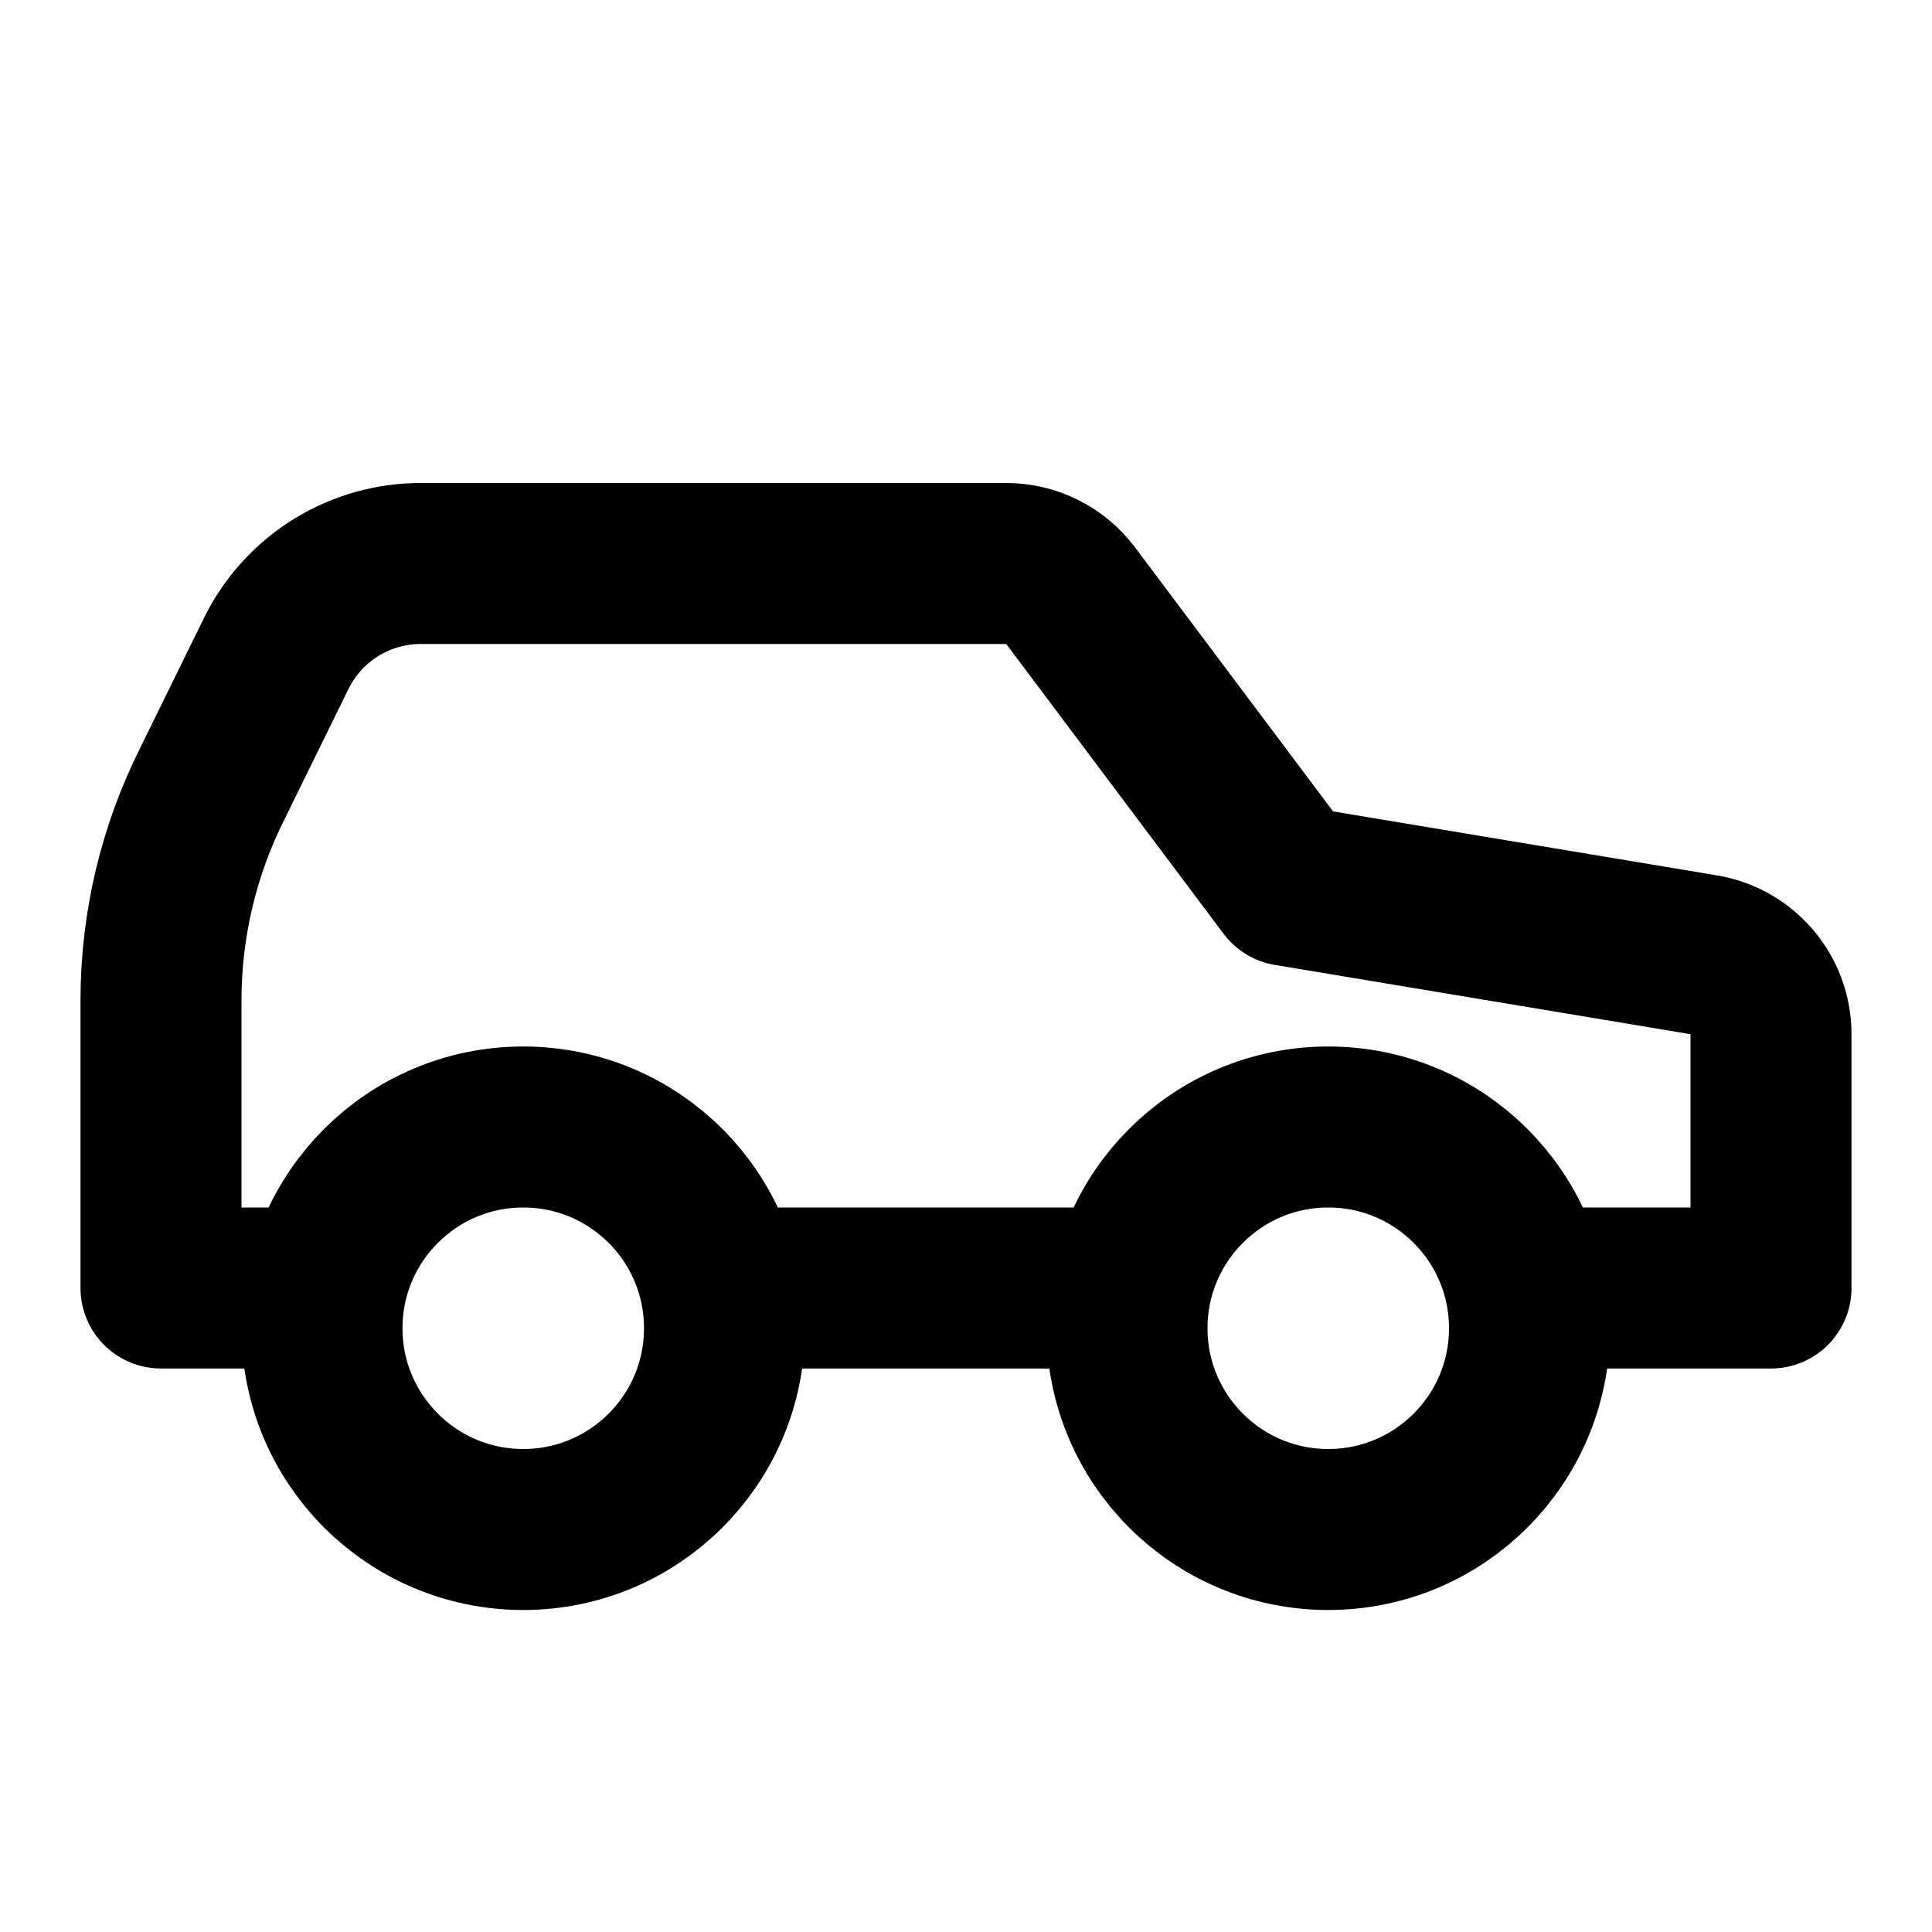
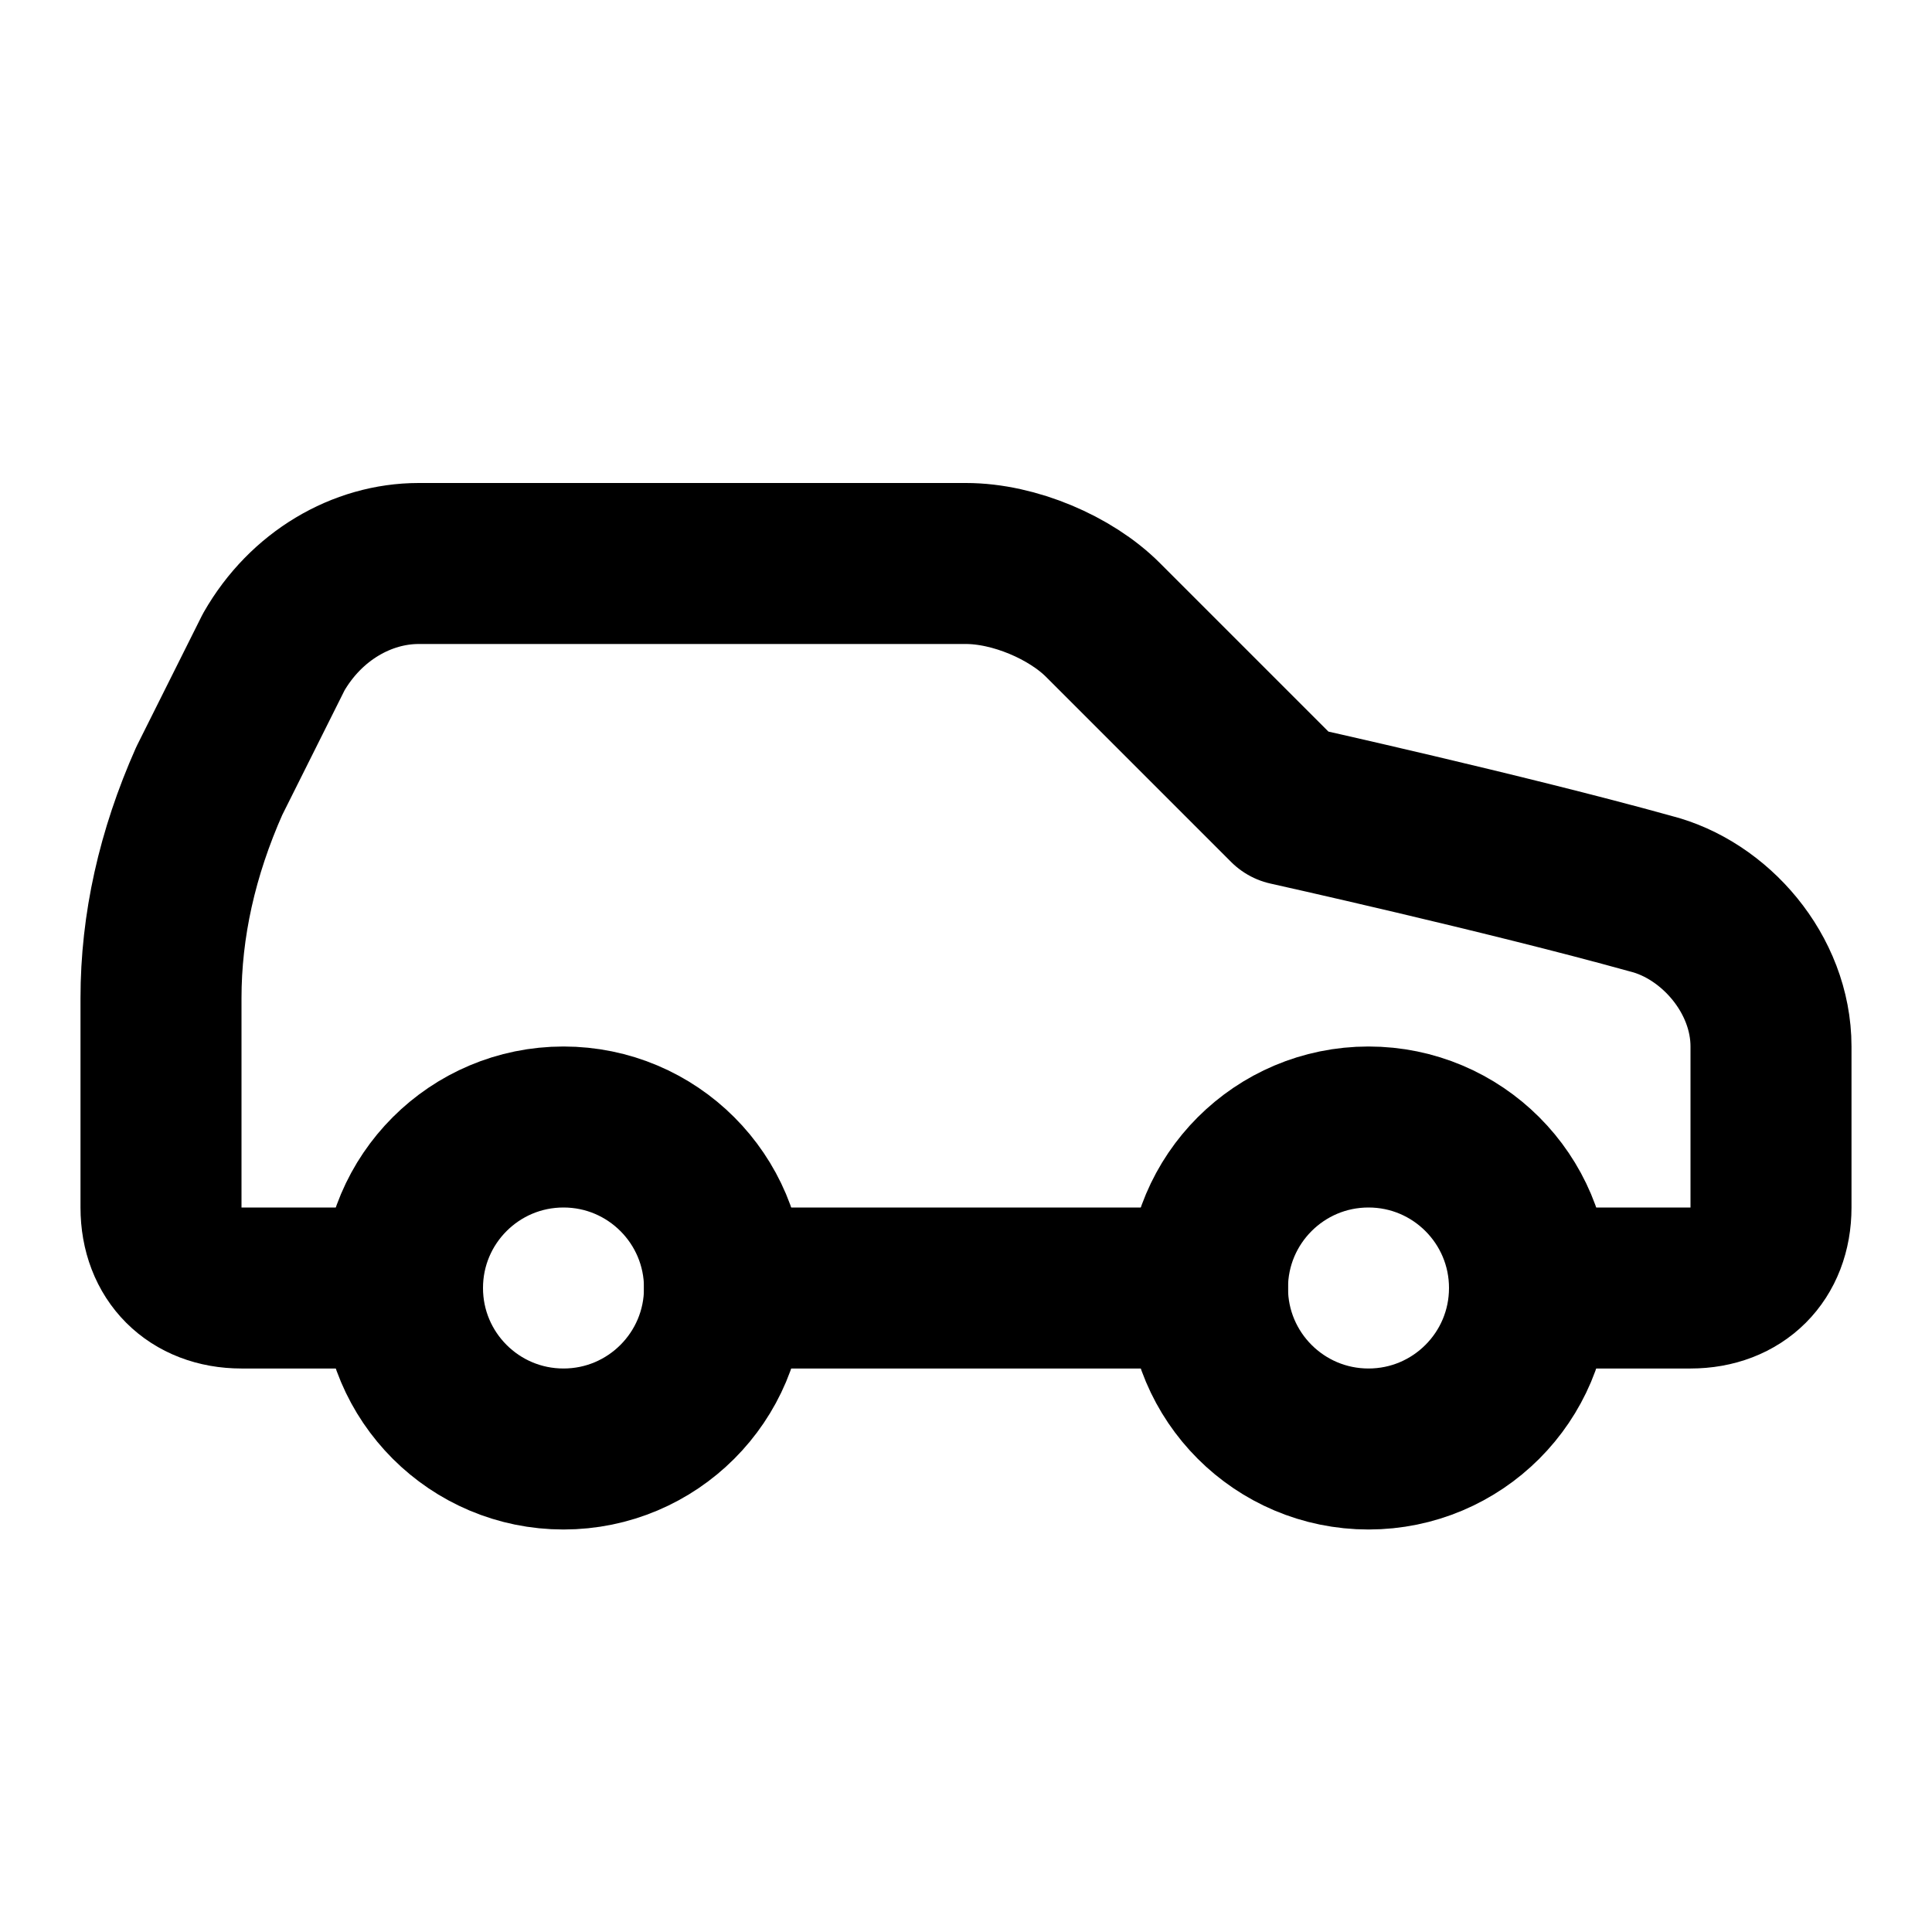
<svg xmlns="http://www.w3.org/2000/svg" width="24" height="24" viewBox="0 0 24 24" fill="none" stroke="currentColor" stroke-width="2" stroke-linecap="round" stroke-linejoin="round">
-   <path d="M14 16H9m10 0h3v-3.15a1 1 0 0 0-.84-.99L16 11l-2.7-3.6a1 1 0 0 0-.8-.4H5.24a2 2 0 0 0-1.8 1.1l-.8 1.63A6 6 0 0 0 2 12.42V16h2" />
-   <circle cx="6.5" cy="16.5" r="2.5" />
-   <circle cx="16.5" cy="16.5" r="2.5" />
+   <path d="M19 16h2c.6 0 1-.4 1-1v-2c0-.9-.7-1.7-1.5-1.9C18.7 10.6 16 10 16 10l-2.3-2.3c-.4-.4-1.1-.7-1.7-.7H5.2c-.7 0-1.4.4-1.8 1.1l-.8 1.6c-.4.9-.6 1.8-.6 2.7V15c0 .6.4 1 1 1h2" />
+   <circle cx="7" cy="16" r="2" />
+   <path d="M9 16h6" />
+   <circle cx="17" cy="16" r="2" />
</svg>
